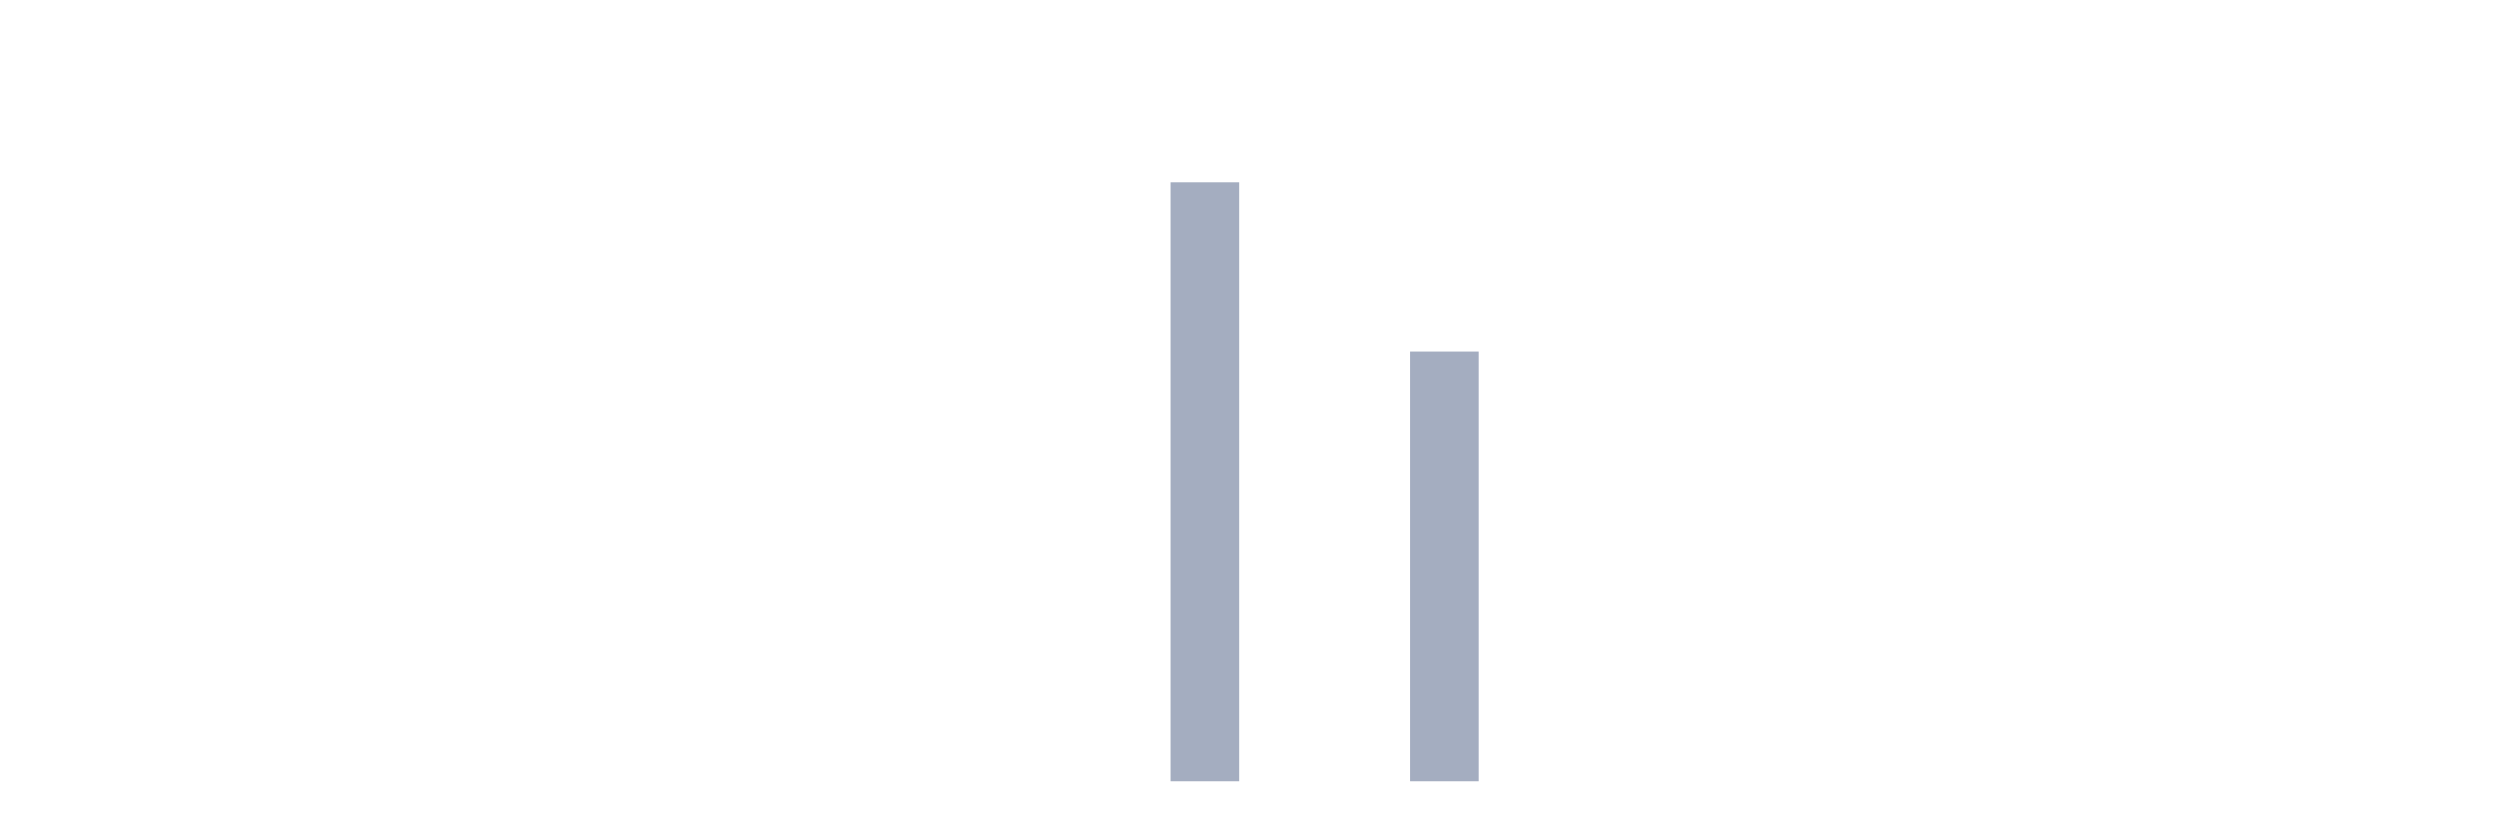
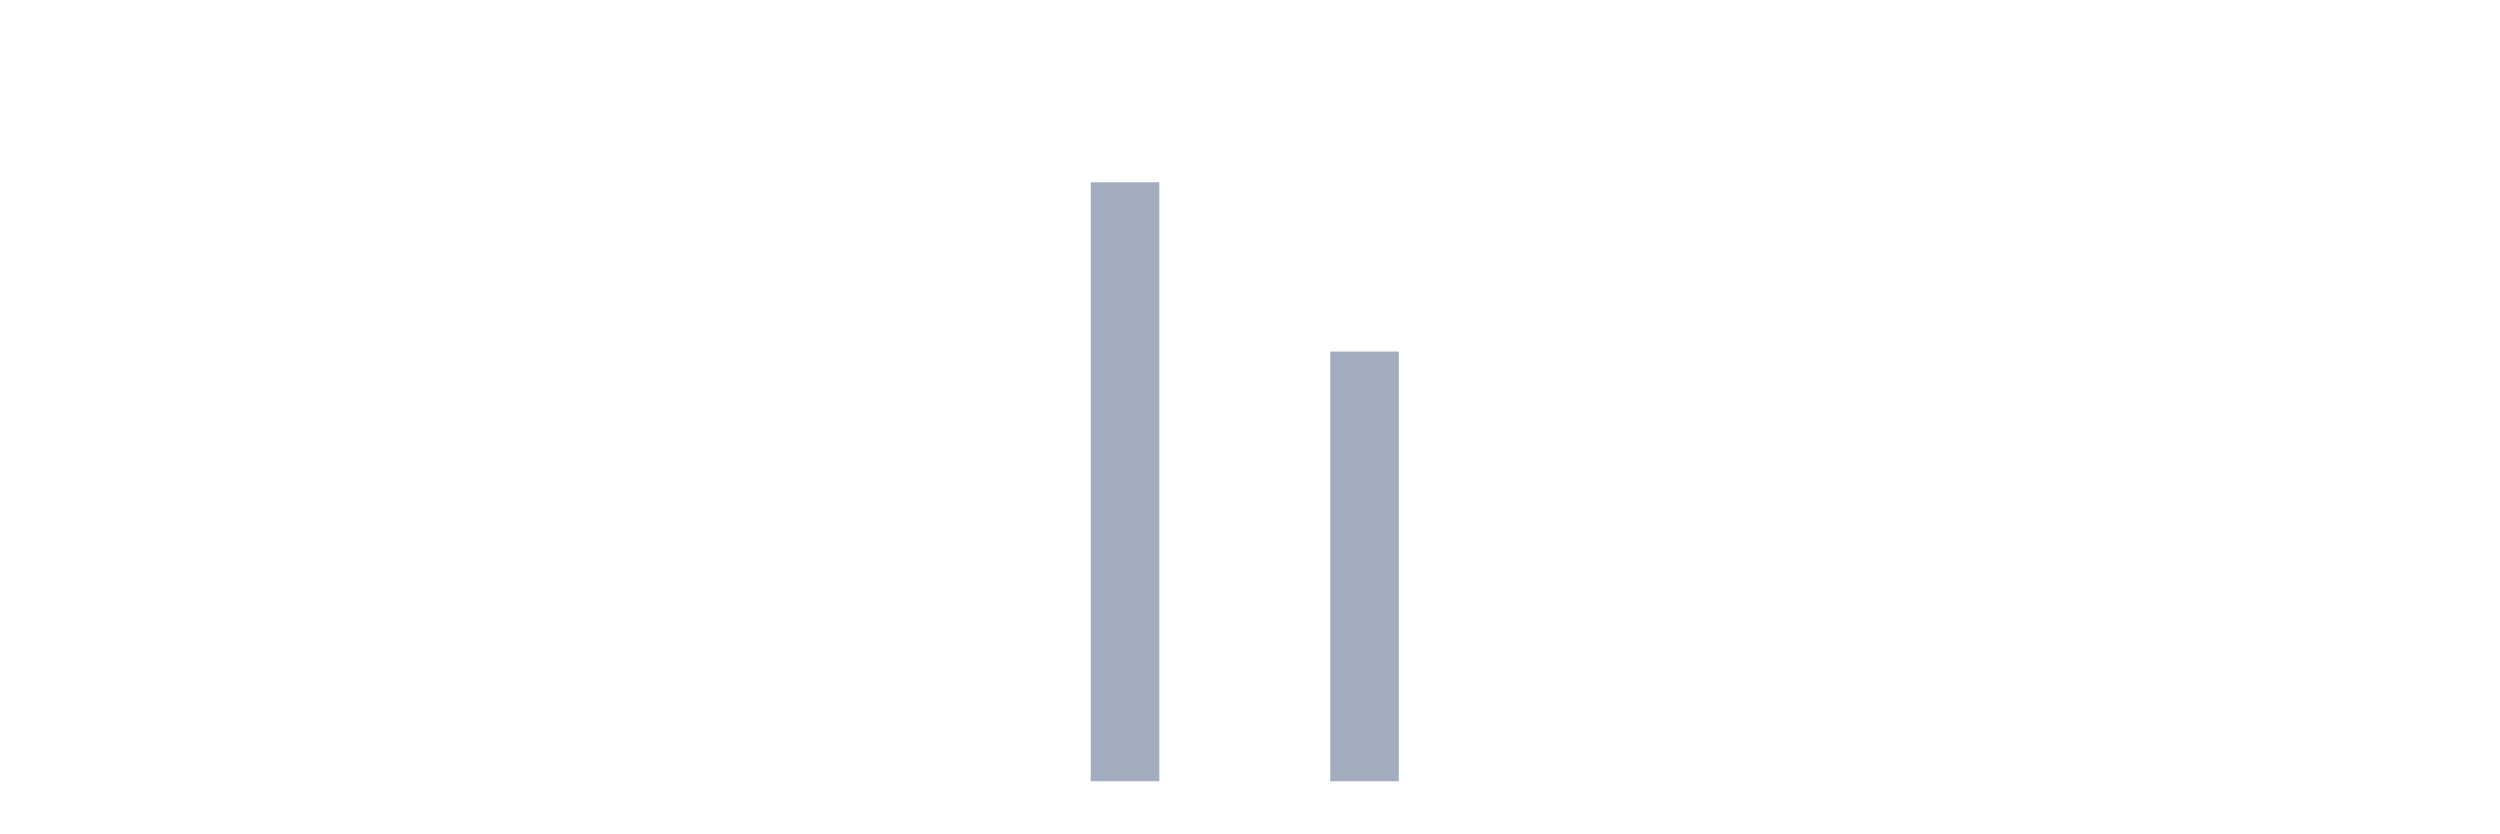
<svg xmlns="http://www.w3.org/2000/svg" viewBox="0 0 480 160">
  <g transform="translate(10,10)">
    <rect class="bar" x="0.153" width="13.175" y="140" height="0" fill="rgb(164,173,192)" />
    <rect class="bar" x="15.482" width="13.175" y="140" height="0" fill="rgb(164,173,192)" />
    <rect class="bar" x="30.81" width="13.175" y="140" height="0" fill="rgb(164,173,192)" />
    <rect class="bar" x="46.138" width="13.175" y="140" height="0" fill="rgb(164,173,192)" />
    <rect class="bar" x="61.466" width="13.175" y="140" height="0" fill="rgb(164,173,192)" />
    <rect class="bar" x="76.794" width="13.175" y="140" height="0" fill="rgb(164,173,192)" />
    <rect class="bar" x="92.123" width="13.175" y="140" height="0" fill="rgb(164,173,192)" />
    <rect class="bar" x="107.451" width="13.175" y="140" height="0" fill="rgb(164,173,192)" />
    <rect class="bar" x="122.779" width="13.175" y="140" height="0" fill="rgb(164,173,192)" />
    <rect class="bar" x="138.107" width="13.175" y="140" height="0" fill="rgb(164,173,192)" />
    <rect class="bar" x="153.436" width="13.175" y="140" height="0" fill="rgb(164,173,192)" />
    <rect class="bar" x="168.764" width="13.175" y="140" height="0" fill="rgb(164,173,192)" />
    <rect class="bar" x="184.092" width="13.175" y="140" height="0" fill="rgb(164,173,192)" />
-     <rect class="bar" x="199.42" width="13.175" y="140" height="0" fill="rgb(164,173,192)" />
-     <rect class="bar" x="214.748" width="13.175" y="25" height="115" fill="rgb(164,173,192)" />
+     <rect class="bar" x="199.42" width="13.175" y="25" height="115" fill="rgb(164,173,192)" />
+     <rect class="bar" x="214.748" width="13.175" y="140" height="0" fill="rgb(164,173,192)" />
    <rect class="bar" x="230.077" width="13.175" y="140" height="0" fill="rgb(164,173,192)" />
-     <rect class="bar" x="245.405" width="13.175" y="140" height="0" fill="rgb(164,173,192)" />
-     <rect class="bar" x="260.733" width="13.175" y="57.5" height="82.5" fill="rgb(164,173,192)" />
+     <rect class="bar" x="245.405" width="13.175" y="57.5" height="82.5" fill="rgb(164,173,192)" />
+     <rect class="bar" x="260.733" width="13.175" y="140" height="0" fill="rgb(164,173,192)" />
    <rect class="bar" x="276.061" width="13.175" y="140" height="0" fill="rgb(164,173,192)" />
    <rect class="bar" x="291.39" width="13.175" y="140" height="0" fill="rgb(164,173,192)" />
    <rect class="bar" x="306.718" width="13.175" y="140" height="0" fill="rgb(164,173,192)" />
    <rect class="bar" x="322.046" width="13.175" y="140" height="0" fill="rgb(164,173,192)" />
    <rect class="bar" x="337.374" width="13.175" y="140" height="0" fill="rgb(164,173,192)" />
    <rect class="bar" x="352.702" width="13.175" y="140" height="0" fill="rgb(164,173,192)" />
    <rect class="bar" x="368.031" width="13.175" y="140" height="0" fill="rgb(164,173,192)" />
    <rect class="bar" x="383.359" width="13.175" y="140" height="0" fill="rgb(164,173,192)" />
    <rect class="bar" x="398.687" width="13.175" y="140" height="0" fill="rgb(164,173,192)" />
    <rect class="bar" x="414.015" width="13.175" y="140" height="0" fill="rgb(164,173,192)" />
    <rect class="bar" x="429.344" width="13.175" y="140" height="0" fill="rgb(164,173,192)" />
    <rect class="bar" x="444.672" width="13.175" y="140" height="0" fill="rgb(164,173,192)" />
  </g>
</svg>
